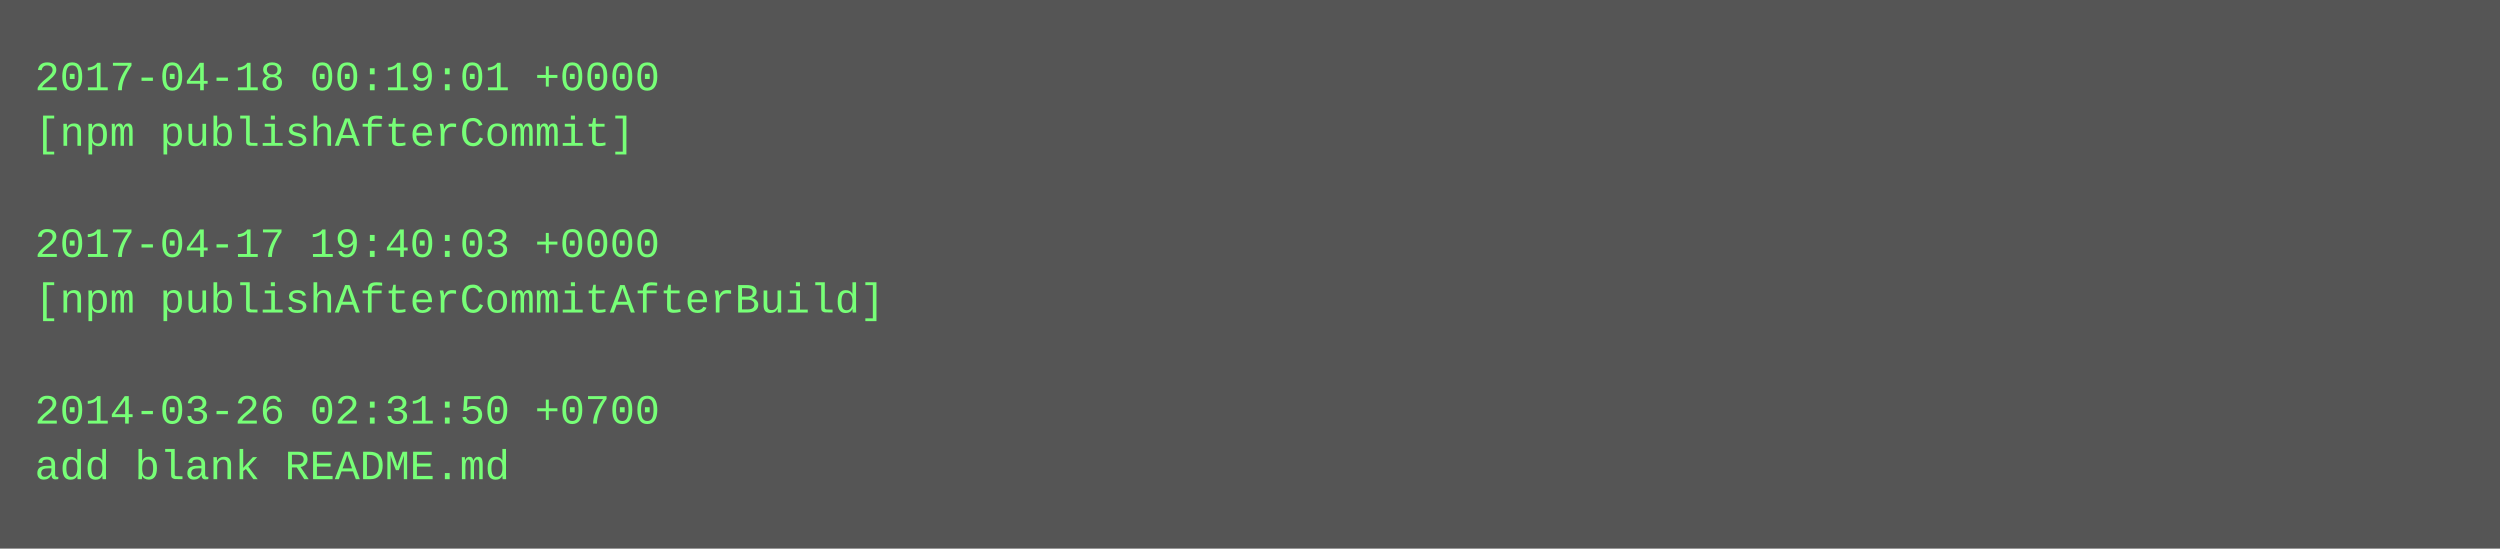
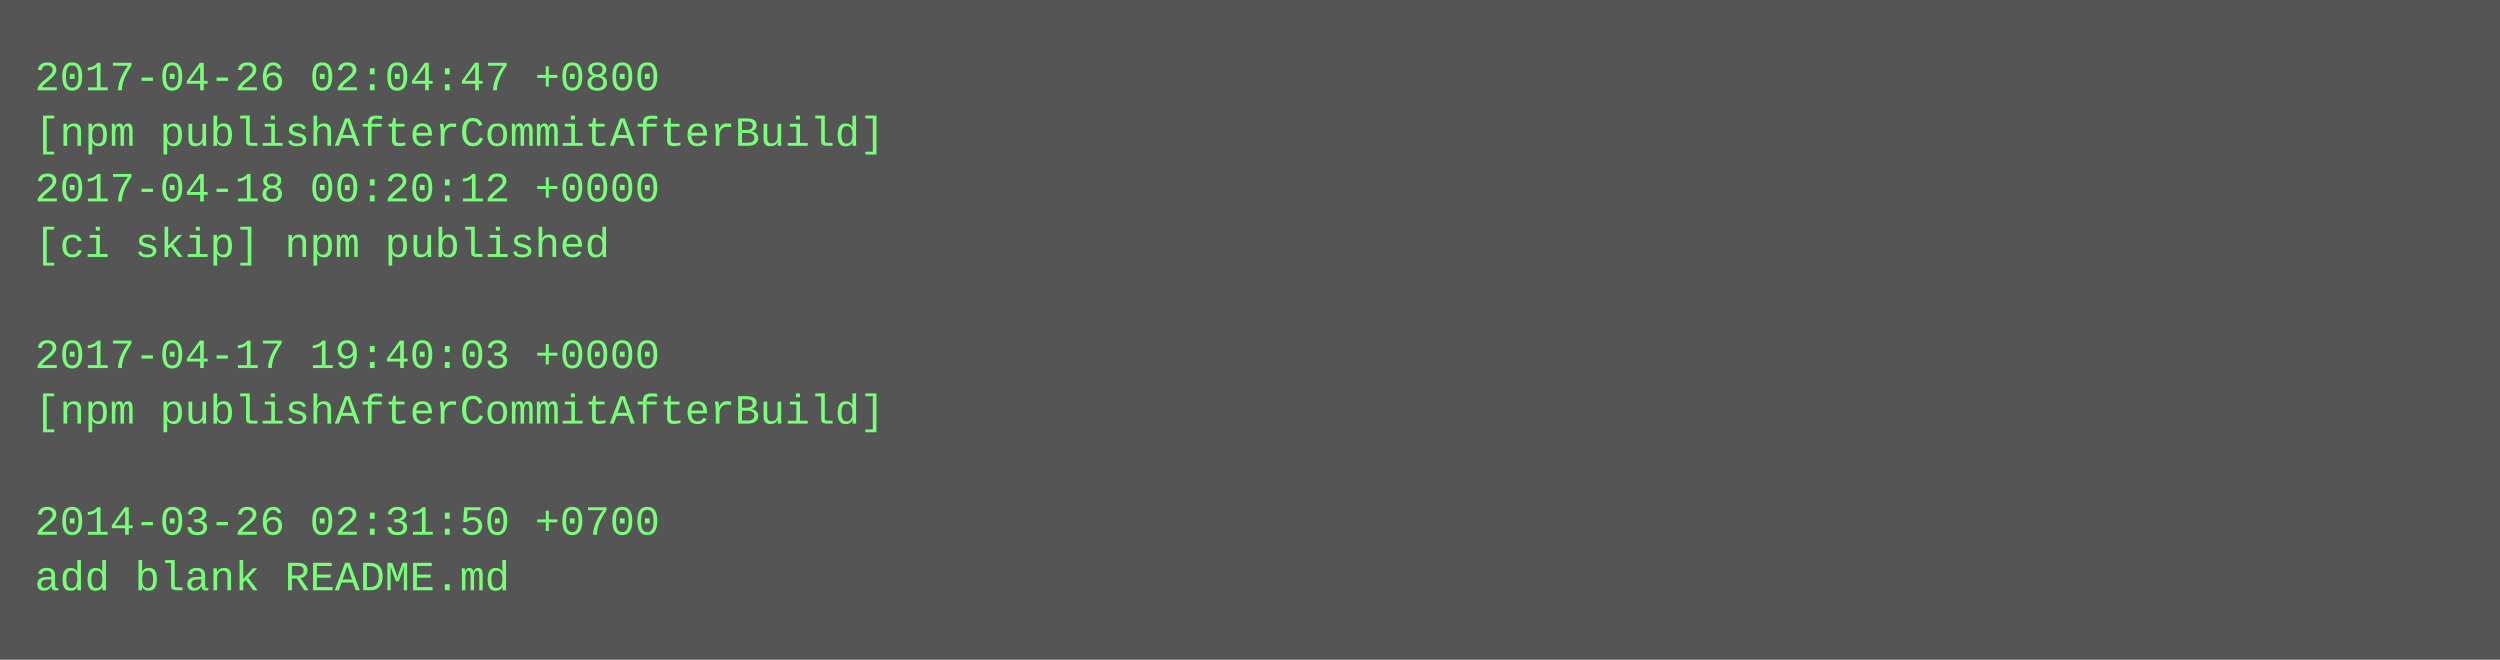
- <svg xmlns="http://www.w3.org/2000/svg" height="158" width="720">
-   <rect height="158" fill="#555" width="720" />
+ <svg xmlns="http://www.w3.org/2000/svg" height="190" width="720">
+   <rect height="190" fill="#555" width="720" />
  <text fill="#7f7" font-family="Courier New" font-size="12" xml:space="preserve">
-     <tspan x="10" y="26">2017-04-18 00:19:01 +0000</tspan>
-     <tspan x="10" y="42">[npm publishAfterCommit]</tspan>
-     <tspan x="10" y="58" />
-     <tspan x="10" y="74">2017-04-17 19:40:03 +0000</tspan>
-     <tspan x="10" y="90">[npm publishAfterCommitAfterBuild]</tspan>
-     <tspan x="10" y="106" />
-     <tspan x="10" y="122">2014-03-26 02:31:50 +0700</tspan>
-     <tspan x="10" y="138">add blank README.md</tspan>
+     <tspan x="10" y="26">2017-04-26 02:04:47 +0800</tspan>
+     <tspan x="10" y="42">[npm publishAfterCommitAfterBuild]</tspan>
+     <tspan x="10" y="58">2017-04-18 00:20:12 +0000</tspan>
+     <tspan x="10" y="74">[ci skip] npm published</tspan>
+     <tspan x="10" y="90" />
+     <tspan x="10" y="106">2017-04-17 19:40:03 +0000</tspan>
+     <tspan x="10" y="122">[npm publishAfterCommitAfterBuild]</tspan>
+     <tspan x="10" y="138" />
+     <tspan x="10" y="154">2014-03-26 02:31:50 +0700</tspan>
+     <tspan x="10" y="170">add blank README.md</tspan>
  </text>
</svg>
